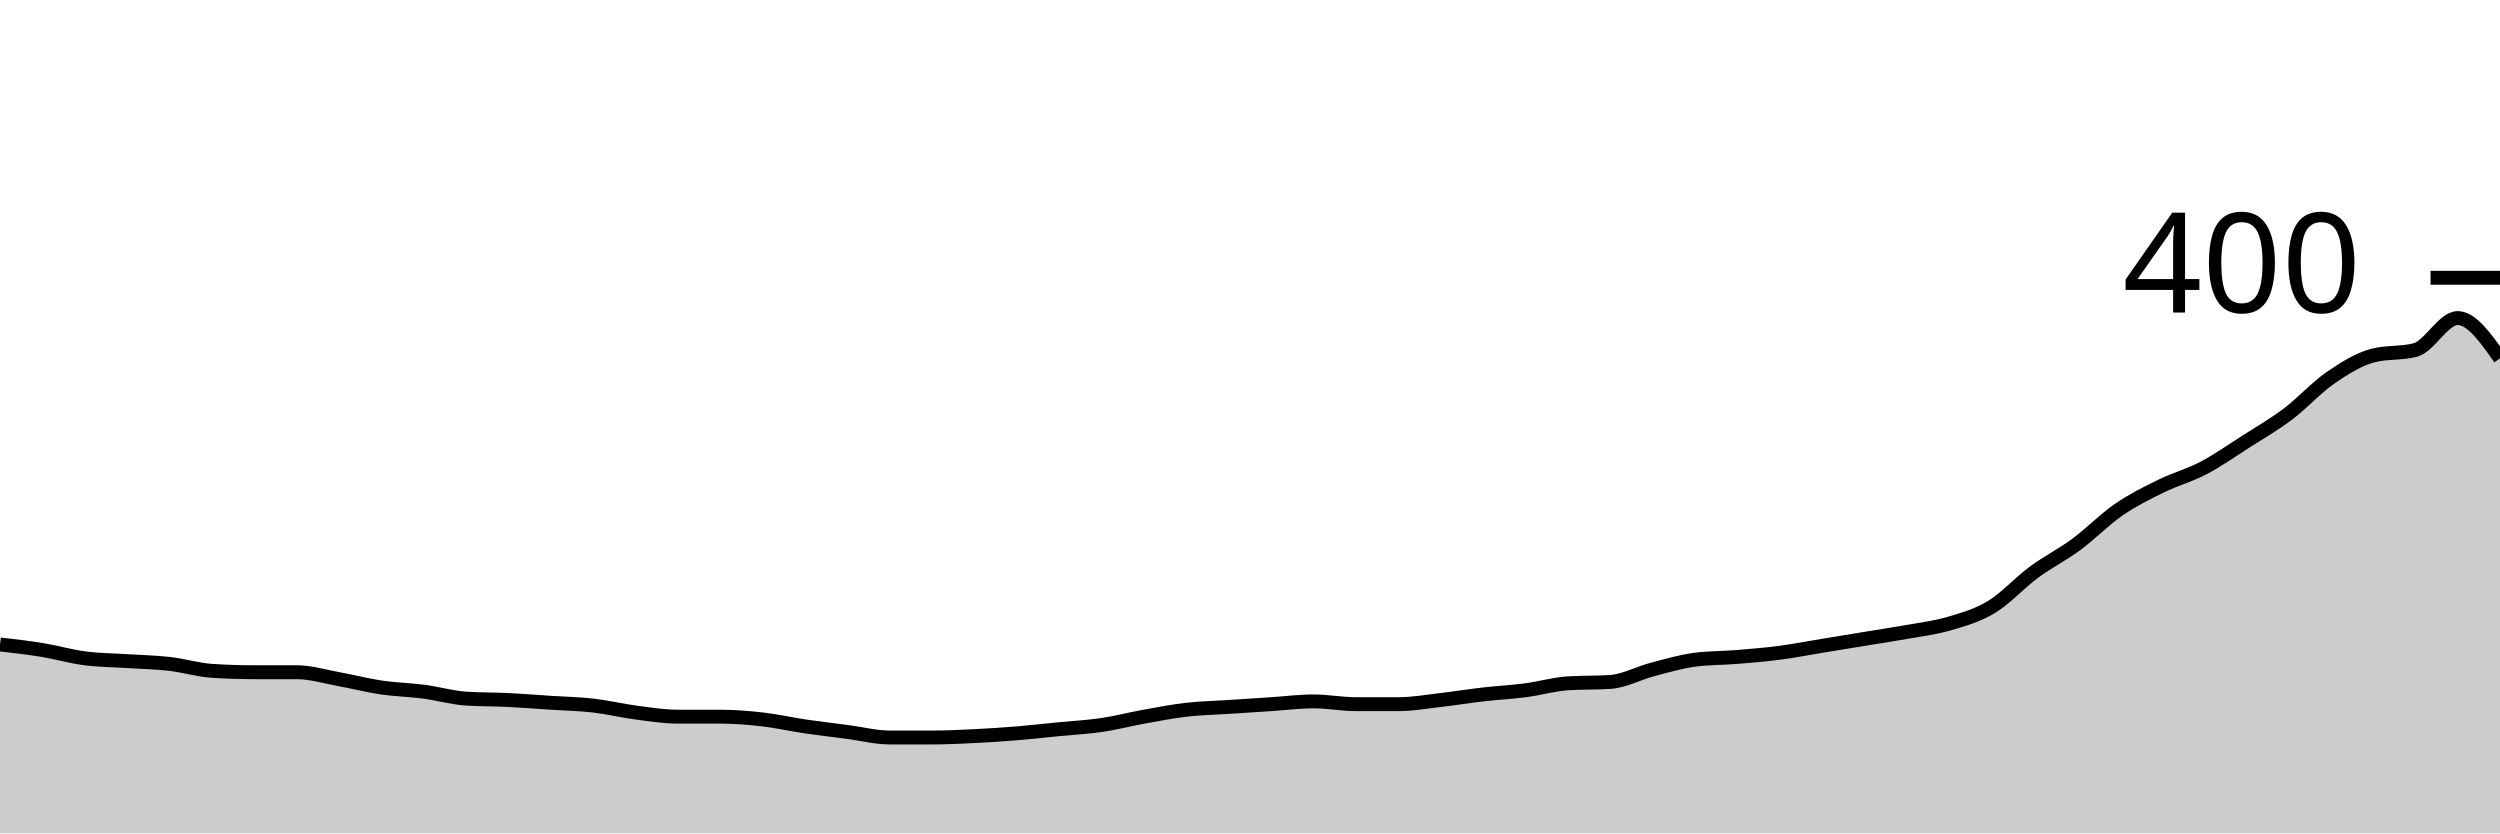
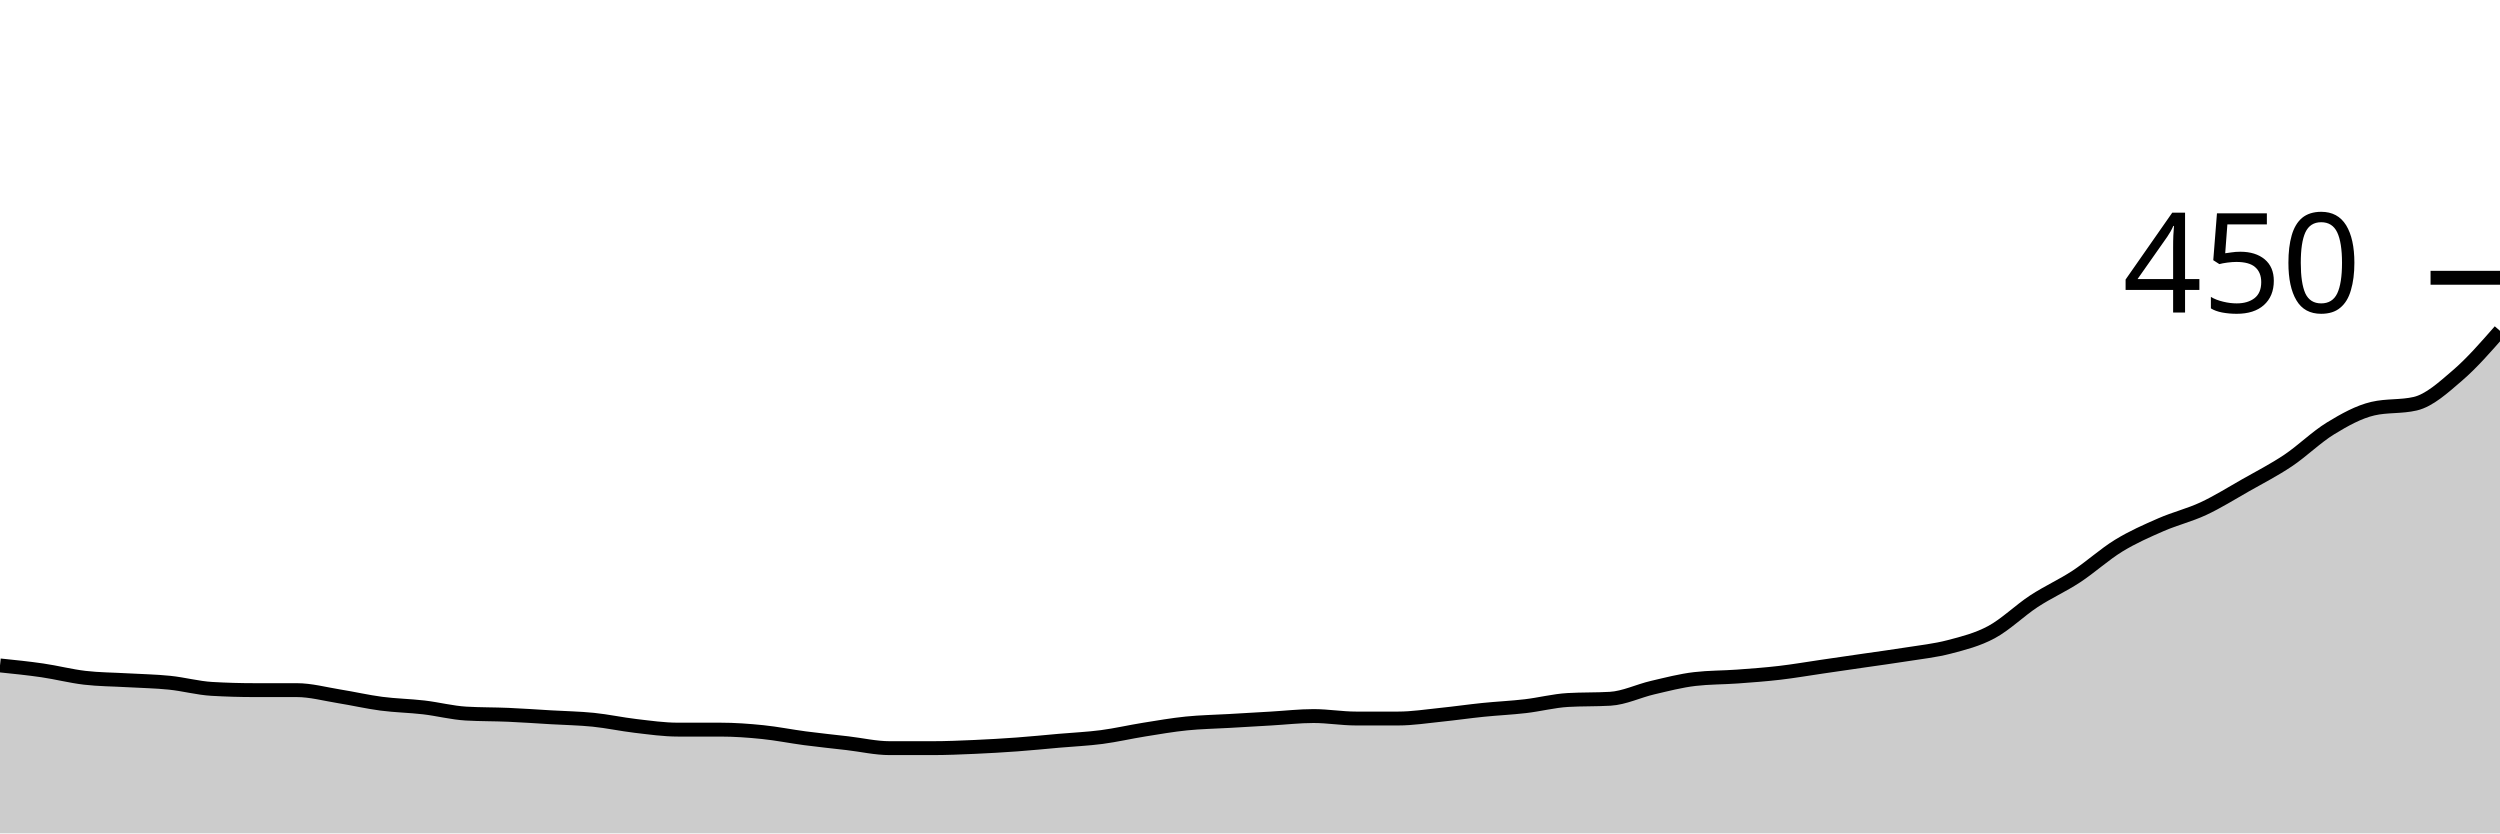
<svg xmlns="http://www.w3.org/2000/svg" viewBox="0 0 180 60">
  <g transform="translate(0,20)">
-     <path class="area" fill="rgba(0, 0, 0, 0.2)" d="M0,26.4C1.017,26.517,2.034,26.633,3.051,26.8C4.068,26.967,5.085,27.267,6.102,27.4C7.119,27.533,8.136,27.533,9.153,27.6C10.169,27.667,11.186,27.683,12.203,27.8C13.22,27.917,14.237,28.233,15.254,28.3C16.271,28.367,17.288,28.4,18.305,28.4C19.322,28.4,20.339,28.4,21.356,28.4C22.373,28.4,23.39,28.717,24.407,28.9C25.424,29.083,26.441,29.35,27.458,29.5C28.475,29.65,29.492,29.667,30.508,29.8C31.525,29.933,32.542,30.233,33.559,30.3C34.576,30.367,35.593,30.35,36.61,30.4C37.627,30.45,38.644,30.533,39.661,30.6C40.678,30.667,41.695,30.683,42.712,30.8C43.729,30.917,44.746,31.167,45.763,31.3C46.78,31.433,47.797,31.6,48.814,31.6C49.831,31.6,50.847,31.6,51.864,31.6C52.881,31.6,53.898,31.683,54.915,31.8C55.932,31.917,56.949,32.15,57.966,32.3C58.983,32.45,60,32.567,61.017,32.7C62.034,32.833,63.051,33.1,64.068,33.1C65.085,33.1,66.102,33.1,67.119,33.1C68.136,33.1,69.153,33.05,70.169,33C71.186,32.95,72.203,32.883,73.22,32.8C74.237,32.717,75.254,32.6,76.271,32.5C77.288,32.4,78.305,32.35,79.322,32.2C80.339,32.05,81.356,31.783,82.373,31.6C83.39,31.417,84.407,31.217,85.424,31.1C86.441,30.983,87.458,30.967,88.475,30.9C89.492,30.833,90.508,30.767,91.525,30.7C92.542,30.633,93.559,30.5,94.576,30.5C95.593,30.5,96.61,30.7,97.627,30.7C98.644,30.7,99.661,30.7,100.678,30.7C101.695,30.7,102.712,30.517,103.729,30.4C104.746,30.283,105.763,30.117,106.78,30C107.797,29.883,108.814,29.833,109.831,29.7C110.847,29.567,111.864,29.267,112.881,29.2C113.898,29.133,114.915,29.167,115.932,29.1C116.949,29.033,117.966,28.467,118.983,28.2C120,27.933,121.017,27.633,122.034,27.5C123.051,27.367,124.068,27.383,125.085,27.3C126.102,27.217,127.119,27.133,128.136,27C129.153,26.867,130.169,26.667,131.186,26.5C132.203,26.333,133.22,26.167,134.237,26C135.254,25.833,136.271,25.683,137.288,25.5C138.305,25.317,139.322,25.2,140.339,24.9C141.356,24.6,142.373,24.317,143.39,23.7C144.407,23.083,145.424,21.95,146.441,21.2C147.458,20.45,148.475,19.95,149.492,19.2C150.508,18.45,151.525,17.4,152.542,16.7C153.559,16,154.576,15.5,155.593,15C156.61,14.5,157.627,14.233,158.644,13.7C159.661,13.167,160.678,12.45,161.695,11.8C162.712,11.15,163.729,10.567,164.746,9.8C165.763,9.033,166.78,7.9,167.797,7.2C168.814,6.5,169.831,5.867,170.847,5.6C171.864,5.333,172.881,5.467,173.898,5.2C174.915,4.933,175.932,2.9,176.949,2.9C177.966,2.9,178.983,4.35,180,5.8L180,40C178.983,40,177.966,40,176.949,40C175.932,40,174.915,40,173.898,40C172.881,40,171.864,40,170.847,40C169.831,40,168.814,40,167.797,40C166.78,40,165.763,40,164.746,40C163.729,40,162.712,40,161.695,40C160.678,40,159.661,40,158.644,40C157.627,40,156.61,40,155.593,40C154.576,40,153.559,40,152.542,40C151.525,40,150.508,40,149.492,40C148.475,40,147.458,40,146.441,40C145.424,40,144.407,40,143.39,40C142.373,40,141.356,40,140.339,40C139.322,40,138.305,40,137.288,40C136.271,40,135.254,40,134.237,40C133.22,40,132.203,40,131.186,40C130.169,40,129.153,40,128.136,40C127.119,40,126.102,40,125.085,40C124.068,40,123.051,40,122.034,40C121.017,40,120,40,118.983,40C117.966,40,116.949,40,115.932,40C114.915,40,113.898,40,112.881,40C111.864,40,110.847,40,109.831,40C108.814,40,107.797,40,106.78,40C105.763,40,104.746,40,103.729,40C102.712,40,101.695,40,100.678,40C99.661,40,98.644,40,97.627,40C96.61,40,95.593,40,94.576,40C93.559,40,92.542,40,91.525,40C90.508,40,89.492,40,88.475,40C87.458,40,86.441,40,85.424,40C84.407,40,83.39,40,82.373,40C81.356,40,80.339,40,79.322,40C78.305,40,77.288,40,76.271,40C75.254,40,74.237,40,73.22,40C72.203,40,71.186,40,70.169,40C69.153,40,68.136,40,67.119,40C66.102,40,65.085,40,64.068,40C63.051,40,62.034,40,61.017,40C60,40,58.983,40,57.966,40C56.949,40,55.932,40,54.915,40C53.898,40,52.881,40,51.864,40C50.847,40,49.831,40,48.814,40C47.797,40,46.78,40,45.763,40C44.746,40,43.729,40,42.712,40C41.695,40,40.678,40,39.661,40C38.644,40,37.627,40,36.61,40C35.593,40,34.576,40,33.559,40C32.542,40,31.525,40,30.508,40C29.492,40,28.475,40,27.458,40C26.441,40,25.424,40,24.407,40C23.39,40,22.373,40,21.356,40C20.339,40,19.322,40,18.305,40C17.288,40,16.271,40,15.254,40C14.237,40,13.22,40,12.203,40C11.186,40,10.169,40,9.153,40C8.136,40,7.119,40,6.102,40C5.085,40,4.068,40,3.051,40C2.034,40,1.017,40,0,40Z" />
-     <path class="line" stroke="black" fill="none" d="M0,26.4C1.017,26.517,2.034,26.633,3.051,26.8C4.068,26.967,5.085,27.267,6.102,27.4C7.119,27.533,8.136,27.533,9.153,27.6C10.169,27.667,11.186,27.683,12.203,27.8C13.22,27.917,14.237,28.233,15.254,28.3C16.271,28.367,17.288,28.4,18.305,28.4C19.322,28.4,20.339,28.4,21.356,28.4C22.373,28.4,23.39,28.717,24.407,28.9C25.424,29.083,26.441,29.35,27.458,29.5C28.475,29.65,29.492,29.667,30.508,29.8C31.525,29.933,32.542,30.233,33.559,30.3C34.576,30.367,35.593,30.35,36.61,30.4C37.627,30.45,38.644,30.533,39.661,30.6C40.678,30.667,41.695,30.683,42.712,30.8C43.729,30.917,44.746,31.167,45.763,31.3C46.78,31.433,47.797,31.6,48.814,31.6C49.831,31.6,50.847,31.6,51.864,31.6C52.881,31.6,53.898,31.683,54.915,31.8C55.932,31.917,56.949,32.15,57.966,32.3C58.983,32.45,60,32.567,61.017,32.7C62.034,32.833,63.051,33.1,64.068,33.1C65.085,33.1,66.102,33.1,67.119,33.1C68.136,33.1,69.153,33.05,70.169,33C71.186,32.95,72.203,32.883,73.22,32.8C74.237,32.717,75.254,32.6,76.271,32.5C77.288,32.4,78.305,32.35,79.322,32.2C80.339,32.05,81.356,31.783,82.373,31.6C83.39,31.417,84.407,31.217,85.424,31.1C86.441,30.983,87.458,30.967,88.475,30.9C89.492,30.833,90.508,30.767,91.525,30.7C92.542,30.633,93.559,30.5,94.576,30.5C95.593,30.5,96.61,30.7,97.627,30.7C98.644,30.7,99.661,30.7,100.678,30.7C101.695,30.7,102.712,30.517,103.729,30.4C104.746,30.283,105.763,30.117,106.78,30C107.797,29.883,108.814,29.833,109.831,29.7C110.847,29.567,111.864,29.267,112.881,29.2C113.898,29.133,114.915,29.167,115.932,29.1C116.949,29.033,117.966,28.467,118.983,28.2C120,27.933,121.017,27.633,122.034,27.5C123.051,27.367,124.068,27.383,125.085,27.3C126.102,27.217,127.119,27.133,128.136,27C129.153,26.867,130.169,26.667,131.186,26.5C132.203,26.333,133.22,26.167,134.237,26C135.254,25.833,136.271,25.683,137.288,25.5C138.305,25.317,139.322,25.2,140.339,24.9C141.356,24.6,142.373,24.317,143.39,23.7C144.407,23.083,145.424,21.95,146.441,21.2C147.458,20.45,148.475,19.95,149.492,19.2C150.508,18.45,151.525,17.4,152.542,16.7C153.559,16,154.576,15.5,155.593,15C156.61,14.5,157.627,14.233,158.644,13.7C159.661,13.167,160.678,12.45,161.695,11.8C162.712,11.15,163.729,10.567,164.746,9.8C165.763,9.033,166.78,7.9,167.797,7.2C168.814,6.5,169.831,5.867,170.847,5.6C171.864,5.333,172.881,5.467,173.898,5.2C174.915,4.933,175.932,2.9,176.949,2.9C177.966,2.9,178.983,4.35,180,5.8" />
+     <path class="area" fill="rgba(0, 0, 0, 0.2)" d="M0,27.911C1.017,28.015,2.034,28.119,3.051,28.267C4.068,28.415,5.085,28.681,6.102,28.8C7.119,28.919,8.136,28.919,9.153,28.978C10.169,29.037,11.186,29.052,12.203,29.156C13.22,29.259,14.237,29.541,15.254,29.6C16.271,29.659,17.288,29.689,18.305,29.689C19.322,29.689,20.339,29.689,21.356,29.689C22.373,29.689,23.39,29.97,24.407,30.133C25.424,30.296,26.441,30.533,27.458,30.667C28.475,30.8,29.492,30.815,30.508,30.933C31.525,31.052,32.542,31.319,33.559,31.378C34.576,31.437,35.593,31.422,36.61,31.467C37.627,31.511,38.644,31.585,39.661,31.644C40.678,31.704,41.695,31.719,42.712,31.822C43.729,31.926,44.746,32.148,45.763,32.267C46.78,32.385,47.797,32.533,48.814,32.533C49.831,32.533,50.847,32.533,51.864,32.533C52.881,32.533,53.898,32.607,54.915,32.711C55.932,32.815,56.949,33.022,57.966,33.156C58.983,33.289,60,33.393,61.017,33.511C62.034,33.63,63.051,33.867,64.068,33.867C65.085,33.867,66.102,33.867,67.119,33.867C68.136,33.867,69.153,33.822,70.169,33.778C71.186,33.733,72.203,33.674,73.22,33.6C74.237,33.526,75.254,33.422,76.271,33.333C77.288,33.244,78.305,33.2,79.322,33.067C80.339,32.933,81.356,32.696,82.373,32.533C83.39,32.37,84.407,32.193,85.424,32.089C86.441,31.985,87.458,31.97,88.475,31.911C89.492,31.852,90.508,31.793,91.525,31.733C92.542,31.674,93.559,31.556,94.576,31.556C95.593,31.556,96.61,31.733,97.627,31.733C98.644,31.733,99.661,31.733,100.678,31.733C101.695,31.733,102.712,31.57,103.729,31.467C104.746,31.363,105.763,31.215,106.78,31.111C107.797,31.007,108.814,30.963,109.831,30.844C110.847,30.726,111.864,30.459,112.881,30.4C113.898,30.341,114.915,30.37,115.932,30.311C116.949,30.252,117.966,29.748,118.983,29.511C120,29.274,121.017,29.007,122.034,28.889C123.051,28.77,124.068,28.785,125.085,28.711C126.102,28.637,127.119,28.563,128.136,28.444C129.153,28.326,130.169,28.148,131.186,28C132.203,27.852,133.22,27.704,134.237,27.556C135.254,27.407,136.271,27.274,137.288,27.111C138.305,26.948,139.322,26.844,140.339,26.578C141.356,26.311,142.373,26.059,143.39,25.511C144.407,24.963,145.424,23.956,146.441,23.289C147.458,22.622,148.475,22.178,149.492,21.511C150.508,20.844,151.525,19.911,152.542,19.289C153.559,18.667,154.576,18.222,155.593,17.778C156.61,17.333,157.627,17.096,158.644,16.622C159.661,16.148,160.678,15.511,161.695,14.933C162.712,14.356,163.729,13.837,164.746,13.156C165.763,12.474,166.78,11.467,167.797,10.844C168.814,10.222,169.831,9.659,170.847,9.422C171.864,9.185,172.881,9.304,173.898,9.067C174.915,8.83,175.932,7.896,176.949,7.022C177.966,6.148,178.983,4.985,180,3.822L180,40C178.983,40,177.966,40,176.949,40C175.932,40,174.915,40,173.898,40C172.881,40,171.864,40,170.847,40C169.831,40,168.814,40,167.797,40C166.78,40,165.763,40,164.746,40C163.729,40,162.712,40,161.695,40C160.678,40,159.661,40,158.644,40C157.627,40,156.61,40,155.593,40C154.576,40,153.559,40,152.542,40C151.525,40,150.508,40,149.492,40C148.475,40,147.458,40,146.441,40C145.424,40,144.407,40,143.39,40C142.373,40,141.356,40,140.339,40C139.322,40,138.305,40,137.288,40C136.271,40,135.254,40,134.237,40C133.22,40,132.203,40,131.186,40C130.169,40,129.153,40,128.136,40C127.119,40,126.102,40,125.085,40C124.068,40,123.051,40,122.034,40C121.017,40,120,40,118.983,40C117.966,40,116.949,40,115.932,40C114.915,40,113.898,40,112.881,40C111.864,40,110.847,40,109.831,40C108.814,40,107.797,40,106.78,40C105.763,40,104.746,40,103.729,40C102.712,40,101.695,40,100.678,40C99.661,40,98.644,40,97.627,40C96.61,40,95.593,40,94.576,40C93.559,40,92.542,40,91.525,40C90.508,40,89.492,40,88.475,40C87.458,40,86.441,40,85.424,40C84.407,40,83.39,40,82.373,40C81.356,40,80.339,40,79.322,40C78.305,40,77.288,40,76.271,40C75.254,40,74.237,40,73.22,40C72.203,40,71.186,40,70.169,40C69.153,40,68.136,40,67.119,40C66.102,40,65.085,40,64.068,40C63.051,40,62.034,40,61.017,40C60,40,58.983,40,57.966,40C56.949,40,55.932,40,54.915,40C53.898,40,52.881,40,51.864,40C50.847,40,49.831,40,48.814,40C47.797,40,46.78,40,45.763,40C44.746,40,43.729,40,42.712,40C41.695,40,40.678,40,39.661,40C38.644,40,37.627,40,36.61,40C35.593,40,34.576,40,33.559,40C32.542,40,31.525,40,30.508,40C29.492,40,28.475,40,27.458,40C26.441,40,25.424,40,24.407,40C23.39,40,22.373,40,21.356,40C20.339,40,19.322,40,18.305,40C17.288,40,16.271,40,15.254,40C14.237,40,13.22,40,12.203,40C11.186,40,10.169,40,9.153,40C8.136,40,7.119,40,6.102,40C5.085,40,4.068,40,3.051,40C2.034,40,1.017,40,0,40Z" />
+     <path class="line" stroke="black" fill="none" d="M0,27.911C1.017,28.015,2.034,28.119,3.051,28.267C4.068,28.415,5.085,28.681,6.102,28.8C7.119,28.919,8.136,28.919,9.153,28.978C10.169,29.037,11.186,29.052,12.203,29.156C13.22,29.259,14.237,29.541,15.254,29.6C16.271,29.659,17.288,29.689,18.305,29.689C19.322,29.689,20.339,29.689,21.356,29.689C22.373,29.689,23.39,29.97,24.407,30.133C25.424,30.296,26.441,30.533,27.458,30.667C28.475,30.8,29.492,30.815,30.508,30.933C31.525,31.052,32.542,31.319,33.559,31.378C34.576,31.437,35.593,31.422,36.61,31.467C37.627,31.511,38.644,31.585,39.661,31.644C40.678,31.704,41.695,31.719,42.712,31.822C43.729,31.926,44.746,32.148,45.763,32.267C46.78,32.385,47.797,32.533,48.814,32.533C49.831,32.533,50.847,32.533,51.864,32.533C52.881,32.533,53.898,32.607,54.915,32.711C55.932,32.815,56.949,33.022,57.966,33.156C58.983,33.289,60,33.393,61.017,33.511C62.034,33.63,63.051,33.867,64.068,33.867C65.085,33.867,66.102,33.867,67.119,33.867C68.136,33.867,69.153,33.822,70.169,33.778C71.186,33.733,72.203,33.674,73.22,33.6C74.237,33.526,75.254,33.422,76.271,33.333C77.288,33.244,78.305,33.2,79.322,33.067C80.339,32.933,81.356,32.696,82.373,32.533C83.39,32.37,84.407,32.193,85.424,32.089C86.441,31.985,87.458,31.97,88.475,31.911C89.492,31.852,90.508,31.793,91.525,31.733C92.542,31.674,93.559,31.556,94.576,31.556C95.593,31.556,96.61,31.733,97.627,31.733C98.644,31.733,99.661,31.733,100.678,31.733C101.695,31.733,102.712,31.57,103.729,31.467C104.746,31.363,105.763,31.215,106.78,31.111C107.797,31.007,108.814,30.963,109.831,30.844C110.847,30.726,111.864,30.459,112.881,30.4C113.898,30.341,114.915,30.37,115.932,30.311C116.949,30.252,117.966,29.748,118.983,29.511C120,29.274,121.017,29.007,122.034,28.889C123.051,28.77,124.068,28.785,125.085,28.711C126.102,28.637,127.119,28.563,128.136,28.444C129.153,28.326,130.169,28.148,131.186,28C132.203,27.852,133.22,27.704,134.237,27.556C135.254,27.407,136.271,27.274,137.288,27.111C138.305,26.948,139.322,26.844,140.339,26.578C141.356,26.311,142.373,26.059,143.39,25.511C144.407,24.963,145.424,23.956,146.441,23.289C147.458,22.622,148.475,22.178,149.492,21.511C150.508,20.844,151.525,19.911,152.542,19.289C153.559,18.667,154.576,18.222,155.593,17.778C156.61,17.333,157.627,17.096,158.644,16.622C159.661,16.148,160.678,15.511,161.695,14.933C162.712,14.356,163.729,13.837,164.746,13.156C165.763,12.474,166.78,11.467,167.797,10.844C168.814,10.222,169.831,9.659,170.847,9.422C171.864,9.185,172.881,9.304,173.898,9.067C174.915,8.83,175.932,7.896,176.949,7.022C177.966,6.148,178.983,4.985,180,3.822" />
    <path class="axis-ceiling" stroke-width="1" stroke="black" fill="none" d="M175,0L180,0" />
-     <text class="axis-ceiling-label" font-family="sans-serif" text-anchor="end" font-size="10px" x="170" y="2.5">400</text>
+     <text class="axis-ceiling-label" font-family="sans-serif" text-anchor="end" font-size="10px" x="170" y="2.5">450</text>
  </g>
</svg>
